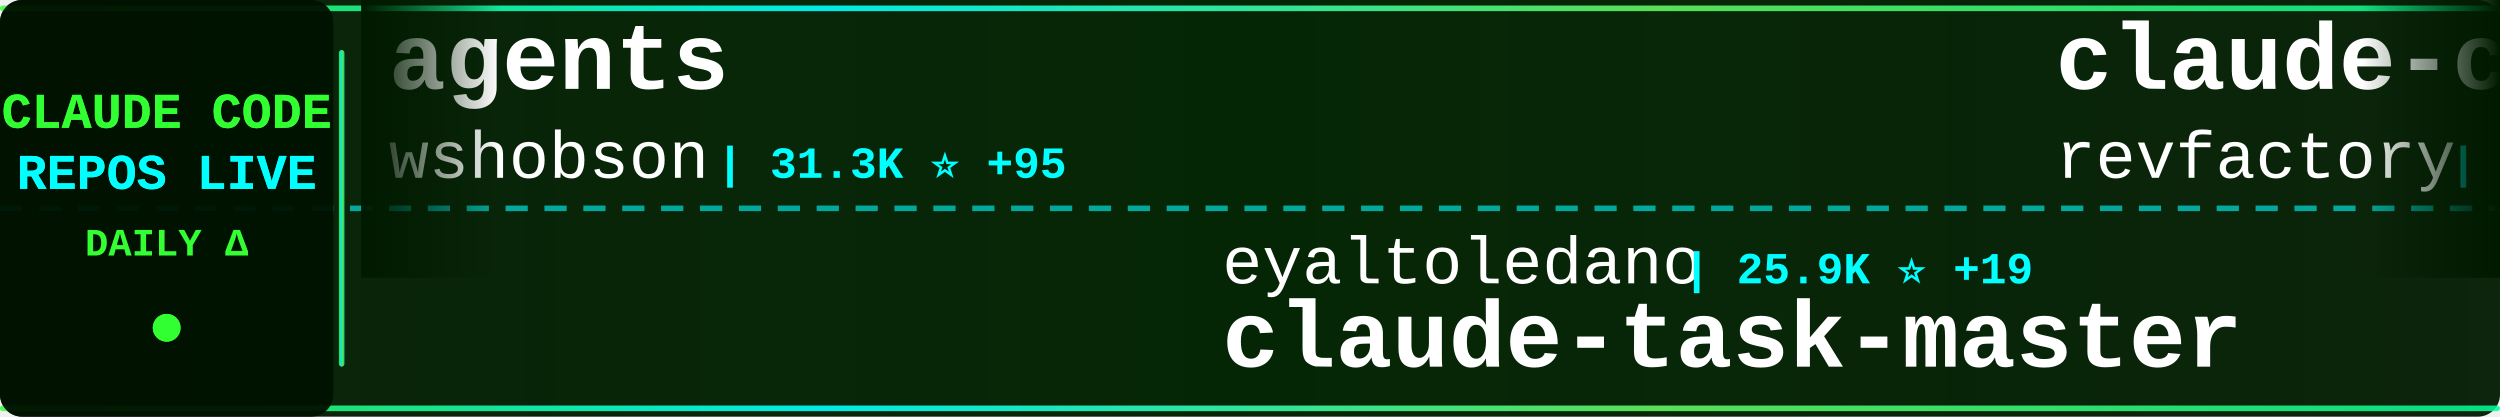
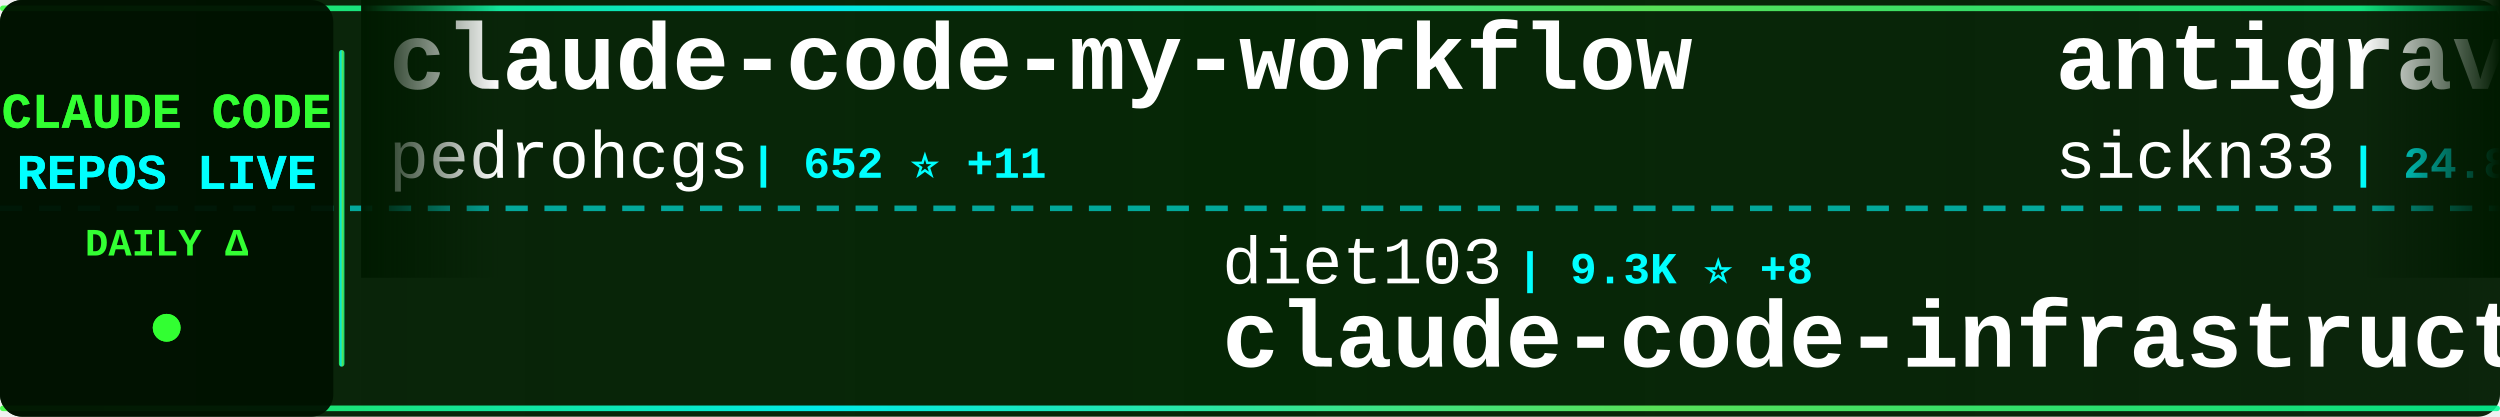
<svg xmlns="http://www.w3.org/2000/svg" width="900" height="150">
  <defs>
    <linearGradient id="tickerBg" x1="0%" y1="0%" x2="100%" y2="0%">
      <stop offset="0%" style="stop-color:#001a00;stop-opacity:0.95" />
      <stop offset="50%" style="stop-color:#002200;stop-opacity:0.98" />
      <stop offset="100%" style="stop-color:#001a00;stop-opacity:0.95" />
    </linearGradient>
    <linearGradient id="borderGrad" x1="0%" y1="0%" x2="100%" y2="0%">
      <stop offset="0%" style="stop-color:#33ff33;stop-opacity:0.85">
        <animate attributeName="stop-opacity" values="0.85;1;0.85" dur="2s" repeatCount="indefinite" />
      </stop>
      <stop offset="33%" style="stop-color:#00ffff;stop-opacity:0.9">
        <animate attributeName="stop-opacity" values="0.9;1;0.9" dur="2.2s" repeatCount="indefinite" />
      </stop>
      <stop offset="66%" style="stop-color:#66ff66;stop-opacity:0.85">
        <animate attributeName="stop-opacity" values="0.85;1;0.85" dur="1.8s" repeatCount="indefinite" />
      </stop>
      <stop offset="100%" style="stop-color:#00ff99;stop-opacity:0.85">
        <animate attributeName="stop-opacity" values="0.85;1;0.85" dur="2s" repeatCount="indefinite" />
      </stop>
    </linearGradient>
    <filter id="textGlow">
      <feGaussianBlur stdDeviation="0.1" result="coloredBlur" />
      <feMerge>
        <feMergeNode in="coloredBlur" />
        <feMergeNode in="SourceGraphic" />
      </feMerge>
    </filter>
    <filter id="metricGlow">
      <feGaussianBlur stdDeviation="0.2" result="coloredBlur" />
      <feMerge>
        <feMergeNode in="coloredBlur" />
        <feMergeNode in="SourceGraphic" />
      </feMerge>
    </filter>
    <linearGradient id="leftFade" x1="0%" y1="0%" x2="100%" y2="0%">
      <stop offset="0%" style="stop-color:#001a00;stop-opacity:1" />
      <stop offset="100%" style="stop-color:#001a00;stop-opacity:0" />
    </linearGradient>
    <linearGradient id="rightFade" x1="0%" y1="0%" x2="100%" y2="0%">
      <stop offset="0%" style="stop-color:#001a00;stop-opacity:0" />
      <stop offset="100%" style="stop-color:#001a00;stop-opacity:1" />
    </linearGradient>
  </defs>
  <rect width="900" height="150" fill="url(#tickerBg)" rx="8" />
  <rect x="0" y="2" width="900" height="2" fill="url(#borderGrad)" rx="1" />
  <rect x="0" y="146" width="900" height="2" fill="url(#borderGrad)" rx="1" />
  <line x1="0" y1="75" x2="900" y2="75" stroke="#00ffff" stroke-width="2" stroke-dasharray="8 6" opacity="0.6" />
  <rect x="0" y="0" width="120" height="150" fill="#001100" opacity="0.95" rx="8" />
  <text x="60" y="46" font-family="'Courier New', monospace" font-size="18" font-weight="bold" fill="#33ff33" text-anchor="middle" filter="url(#textGlow)">
    CLAUDE CODE
  </text>
  <text x="60" y="68" font-family="'Courier New', monospace" font-size="18" font-weight="bold" fill="#00ffff" text-anchor="middle" filter="url(#textGlow)">
    REPOS LIVE
  </text>
  <text x="60" y="92" font-family="'Courier New', monospace" font-size="14" font-weight="bold" fill="#33ff33" text-anchor="middle">
    DAILY Δ
  </text>
  <circle cx="60" cy="118" r="5" fill="#33ff33" filter="url(#metricGlow)">
    <animate attributeName="r" values="4;6;4" dur="1.5s" repeatCount="indefinite" />
    <animate attributeName="opacity" values="0.6;1;0.6" dur="1.5s" repeatCount="indefinite" />
  </circle>
  <rect x="122" y="18" width="2" height="114" fill="url(#borderGrad)" rx="1" />
  <clipPath id="tickerClip">
    <rect x="130" y="0" width="770" height="150" />
  </clipPath>
  <g clip-path="url(#tickerClip)">
    <g id="tickerItems">
      <animateTransform attributeName="transform" attributeType="XML" type="translate" from="0 0" to="-3000 0" dur="54s" repeatCount="indefinite" />
      <g transform="translate(0, 0)">
-         <text x="140" y="32" font-family="'Courier New', monospace" font-size="34" font-weight="bold" fill="#ffffff">agents</text>
-         <text x="140" y="64" font-family="'Courier New', monospace" font-size="24" font-weight="normal" fill="#ffffff" opacity="1.0">wshobson</text>
-         <text x="258" y="64" font-family="'Courier New', monospace" font-size="16" font-weight="bold" fill="#00ffff"> | 31.3K ⭐ +95</text>
+         <text x="140" y="32" font-family="'Courier New', monospace" font-size="34" font-weight="bold" fill="#ffffff">claude-code-my-workflow</text>
+         <text x="140" y="64" font-family="'Courier New', monospace" font-size="24" font-weight="normal" fill="#ffffff" opacity="1.0">pedrohcgs</text>
+         <text x="270" y="64" font-family="'Courier New', monospace" font-size="16" font-weight="bold" fill="#00ffff"> | 652 ⭐ +11</text>
      </g>
      <g transform="translate(300, 0)">
-         <text x="140" y="102" font-family="'Courier New', monospace" font-size="24" font-weight="normal" fill="#ffffff" opacity="1.0">eyaltoledano</text>
-         <text x="306" y="102" font-family="'Courier New', monospace" font-size="16" font-weight="bold" fill="#00ffff"> | 25.9K ⭐ +19</text>
-         <text x="140" y="132" font-family="'Courier New', monospace" font-size="34" font-weight="bold" fill="#ffffff">claude-task-master</text>
+         <text x="140" y="102" font-family="'Courier New', monospace" font-size="24" font-weight="normal" fill="#ffffff" opacity="1.0">diet103</text>
+         <text x="246" y="102" font-family="'Courier New', monospace" font-size="16" font-weight="bold" fill="#00ffff"> | 9.3K ⭐ +8</text>
+         <text x="140" y="132" font-family="'Courier New', monospace" font-size="34" font-weight="bold" fill="#ffffff">claude-code-infrastructu...</text>
      </g>
      <g transform="translate(600, 0)">
-         <text x="140" y="32" font-family="'Courier New', monospace" font-size="34" font-weight="bold" fill="#ffffff">claude-code-mastering</text>
-         <text x="140" y="64" font-family="'Courier New', monospace" font-size="24" font-weight="normal" fill="#ffffff" opacity="1.0">revfactory</text>
-         <text x="282" y="64" font-family="'Courier New', monospace" font-size="16" font-weight="bold" fill="#00ffff"> | 761 ⭐</text>
+         <text x="140" y="32" font-family="'Courier New', monospace" font-size="34" font-weight="bold" fill="#ffffff">antigravity-awesome-skil...</text>
+         <text x="140" y="64" font-family="'Courier New', monospace" font-size="24" font-weight="normal" fill="#ffffff" opacity="1.0">sickn33</text>
+         <text x="246" y="64" font-family="'Courier New', monospace" font-size="16" font-weight="bold" fill="#00ffff"> | 24.8K ⭐ +350</text>
      </g>
      <g transform="translate(900, 0)">
-         <text x="140" y="102" font-family="'Courier New', monospace" font-size="24" font-weight="normal" fill="#ffffff" opacity="1.0">bfly123</text>
-         <text x="246" y="102" font-family="'Courier New', monospace" font-size="16" font-weight="bold" fill="#00ffff"> | 1.6K ⭐ +26</text>
-         <text x="140" y="132" font-family="'Courier New', monospace" font-size="34" font-weight="bold" fill="#ffffff">claude_code_bridge</text>
+         <text x="140" y="102" font-family="'Courier New', monospace" font-size="24" font-weight="normal" fill="#ffffff" opacity="1.0">Yuyz0112</text>
+         <text x="258" y="102" font-family="'Courier New', monospace" font-size="16" font-weight="bold" fill="#00ffff"> | 2.2K ⭐ +4</text>
+         <text x="140" y="132" font-family="'Courier New', monospace" font-size="34" font-weight="bold" fill="#ffffff">claude-code-reverse</text>
      </g>
      <g transform="translate(1200, 0)">
-         <text x="140" y="32" font-family="'Courier New', monospace" font-size="34" font-weight="bold" fill="#ffffff">claude-code</text>
-         <text x="140" y="64" font-family="'Courier New', monospace" font-size="24" font-weight="normal" fill="#ffffff" opacity="1.0">MadAppGang</text>
-         <text x="282" y="64" font-family="'Courier New', monospace" font-size="16" font-weight="bold" fill="#00ffff"> | 245 ⭐</text>
+         <text x="140" y="32" font-family="'Courier New', monospace" font-size="34" font-weight="bold" fill="#ffffff">claude-code-workflows</text>
+         <text x="140" y="64" font-family="'Courier New', monospace" font-size="24" font-weight="normal" fill="#ffffff" opacity="1.0">OneRedOak</text>
+         <text x="270" y="64" font-family="'Courier New', monospace" font-size="16" font-weight="bold" fill="#00ffff"> | 3.7K ⭐ +2</text>
      </g>
      <g transform="translate(1500, 0)">
-         <text x="140" y="102" font-family="'Courier New', monospace" font-size="24" font-weight="normal" fill="#ffffff" opacity="1.0">greggh</text>
-         <text x="234" y="102" font-family="'Courier New', monospace" font-size="16" font-weight="bold" fill="#00ffff"> | 1.9K ⭐ +3</text>
-         <text x="140" y="132" font-family="'Courier New', monospace" font-size="34" font-weight="bold" fill="#ffffff">claude-code.nvim</text>
+         <text x="140" y="102" font-family="'Courier New', monospace" font-size="24" font-weight="normal" fill="#ffffff" opacity="1.0">edmund-io</text>
+         <text x="270" y="102" font-family="'Courier New', monospace" font-size="16" font-weight="bold" fill="#00ffff"> | 1.3K ⭐ +3</text>
+         <text x="140" y="132" font-family="'Courier New', monospace" font-size="34" font-weight="bold" fill="#ffffff">edmunds-claude-code</text>
      </g>
      <g transform="translate(1800, 0)">
-         <text x="140" y="32" font-family="'Courier New', monospace" font-size="34" font-weight="bold" fill="#ffffff">awesome-claude-code-suba...</text>
-         <text x="140" y="64" font-family="'Courier New', monospace" font-size="24" font-weight="normal" fill="#ffffff" opacity="1.0">VoltAgent</text>
-         <text x="270" y="64" font-family="'Courier New', monospace" font-size="16" font-weight="bold" fill="#00ffff"> | 14.0K ⭐ +105</text>
+         <text x="140" y="32" font-family="'Courier New', monospace" font-size="34" font-weight="bold" fill="#ffffff">claude-code-cookbook</text>
+         <text x="140" y="64" font-family="'Courier New', monospace" font-size="24" font-weight="normal" fill="#ffffff" opacity="1.0">wasabeef</text>
+         <text x="258" y="64" font-family="'Courier New', monospace" font-size="16" font-weight="bold" fill="#00ffff"> | 1.0K ⭐ +1</text>
      </g>
      <g transform="translate(2100, 0)">
-         <text x="140" y="102" font-family="'Courier New', monospace" font-size="24" font-weight="normal" fill="#ffffff" opacity="1.0">disler</text>
-         <text x="234" y="102" font-family="'Courier New', monospace" font-size="16" font-weight="bold" fill="#00ffff"> | 1.3K ⭐ +4</text>
-         <text x="140" y="132" font-family="'Courier New', monospace" font-size="34" font-weight="bold" fill="#ffffff">claude-code-hooks-multi-...</text>
+         <text x="140" y="102" font-family="'Courier New', monospace" font-size="24" font-weight="normal" fill="#ffffff" opacity="1.0">github</text>
+         <text x="234" y="102" font-family="'Courier New', monospace" font-size="16" font-weight="bold" fill="#00ffff"> | 77.3K ⭐ +445</text>
+         <text x="140" y="132" font-family="'Courier New', monospace" font-size="34" font-weight="bold" fill="#ffffff">spec-kit</text>
      </g>
      <g transform="translate(2400, 0)">
-         <text x="140" y="32" font-family="'Courier New', monospace" font-size="34" font-weight="bold" fill="#ffffff">claude-code-guide</text>
-         <text x="140" y="64" font-family="'Courier New', monospace" font-size="24" font-weight="normal" fill="#ffffff" opacity="1.0">Cranot</text>
-         <text x="234" y="64" font-family="'Courier New', monospace" font-size="16" font-weight="bold" fill="#00ffff"> | 2.5K ⭐ +12</text>
+         <text x="140" y="32" font-family="'Courier New', monospace" font-size="34" font-weight="bold" fill="#ffffff">claude-code-base-action</text>
+         <text x="140" y="64" font-family="'Courier New', monospace" font-size="24" font-weight="normal" fill="#ffffff" opacity="1.0">anthropics</text>
+         <text x="282" y="64" font-family="'Courier New', monospace" font-size="16" font-weight="bold" fill="#00ffff"> | 609 ⭐ +2</text>
      </g>
      <g transform="translate(2700, 0)">
-         <text x="140" y="102" font-family="'Courier New', monospace" font-size="24" font-weight="normal" fill="#ffffff" opacity="1.0">https-deeplearning-ai</text>
-         <text x="414" y="102" font-family="'Courier New', monospace" font-size="16" font-weight="bold" fill="#00ffff"> | 451 ⭐ +1</text>
-         <text x="140" y="132" font-family="'Courier New', monospace" font-size="34" font-weight="bold" fill="#ffffff">sc-claude-code-files</text>
+         <text x="140" y="102" font-family="'Courier New', monospace" font-size="24" font-weight="normal" fill="#ffffff" opacity="1.0">simonw</text>
+         <text x="234" y="102" font-family="'Courier New', monospace" font-size="16" font-weight="bold" fill="#00ffff"> | 1.1K ⭐ +3</text>
+         <text x="140" y="132" font-family="'Courier New', monospace" font-size="34" font-weight="bold" fill="#ffffff">claude-code-transcripts</text>
      </g>
      <g transform="translate(3000, 0)">
-         <text x="140" y="32" font-family="'Courier New', monospace" font-size="34" font-weight="bold" fill="#ffffff">agents</text>
-         <text x="140" y="64" font-family="'Courier New', monospace" font-size="24" font-weight="normal" fill="#ffffff" opacity="1.0">wshobson</text>
-         <text x="258" y="64" font-family="'Courier New', monospace" font-size="16" font-weight="bold" fill="#00ffff"> | 31.3K ⭐ +95</text>
+         <text x="140" y="32" font-family="'Courier New', monospace" font-size="34" font-weight="bold" fill="#ffffff">claude-code-my-workflow</text>
+         <text x="140" y="64" font-family="'Courier New', monospace" font-size="24" font-weight="normal" fill="#ffffff" opacity="1.0">pedrohcgs</text>
+         <text x="270" y="64" font-family="'Courier New', monospace" font-size="16" font-weight="bold" fill="#00ffff"> | 652 ⭐ +11</text>
      </g>
      <g transform="translate(3300, 0)">
-         <text x="140" y="102" font-family="'Courier New', monospace" font-size="24" font-weight="normal" fill="#ffffff" opacity="1.0">eyaltoledano</text>
-         <text x="306" y="102" font-family="'Courier New', monospace" font-size="16" font-weight="bold" fill="#00ffff"> | 25.9K ⭐ +19</text>
-         <text x="140" y="132" font-family="'Courier New', monospace" font-size="34" font-weight="bold" fill="#ffffff">claude-task-master</text>
+         <text x="140" y="102" font-family="'Courier New', monospace" font-size="24" font-weight="normal" fill="#ffffff" opacity="1.0">diet103</text>
+         <text x="246" y="102" font-family="'Courier New', monospace" font-size="16" font-weight="bold" fill="#00ffff"> | 9.3K ⭐ +8</text>
+         <text x="140" y="132" font-family="'Courier New', monospace" font-size="34" font-weight="bold" fill="#ffffff">claude-code-infrastructu...</text>
      </g>
      <g transform="translate(3600, 0)">
-         <text x="140" y="32" font-family="'Courier New', monospace" font-size="34" font-weight="bold" fill="#ffffff">claude-code-mastering</text>
-         <text x="140" y="64" font-family="'Courier New', monospace" font-size="24" font-weight="normal" fill="#ffffff" opacity="1.0">revfactory</text>
-         <text x="282" y="64" font-family="'Courier New', monospace" font-size="16" font-weight="bold" fill="#00ffff"> | 761 ⭐</text>
+         <text x="140" y="32" font-family="'Courier New', monospace" font-size="34" font-weight="bold" fill="#ffffff">antigravity-awesome-skil...</text>
+         <text x="140" y="64" font-family="'Courier New', monospace" font-size="24" font-weight="normal" fill="#ffffff" opacity="1.0">sickn33</text>
+         <text x="246" y="64" font-family="'Courier New', monospace" font-size="16" font-weight="bold" fill="#00ffff"> | 24.8K ⭐ +350</text>
      </g>
      <g transform="translate(3900, 0)">
-         <text x="140" y="102" font-family="'Courier New', monospace" font-size="24" font-weight="normal" fill="#ffffff" opacity="1.0">bfly123</text>
-         <text x="246" y="102" font-family="'Courier New', monospace" font-size="16" font-weight="bold" fill="#00ffff"> | 1.6K ⭐ +26</text>
-         <text x="140" y="132" font-family="'Courier New', monospace" font-size="34" font-weight="bold" fill="#ffffff">claude_code_bridge</text>
+         <text x="140" y="102" font-family="'Courier New', monospace" font-size="24" font-weight="normal" fill="#ffffff" opacity="1.0">Yuyz0112</text>
+         <text x="258" y="102" font-family="'Courier New', monospace" font-size="16" font-weight="bold" fill="#00ffff"> | 2.2K ⭐ +4</text>
+         <text x="140" y="132" font-family="'Courier New', monospace" font-size="34" font-weight="bold" fill="#ffffff">claude-code-reverse</text>
      </g>
    </g>
  </g>
  <rect x="130" y="0" width="50" height="100" fill="url(#leftFade)" />
  <rect x="850" y="0" width="50" height="100" fill="url(#rightFade)" />
</svg>
